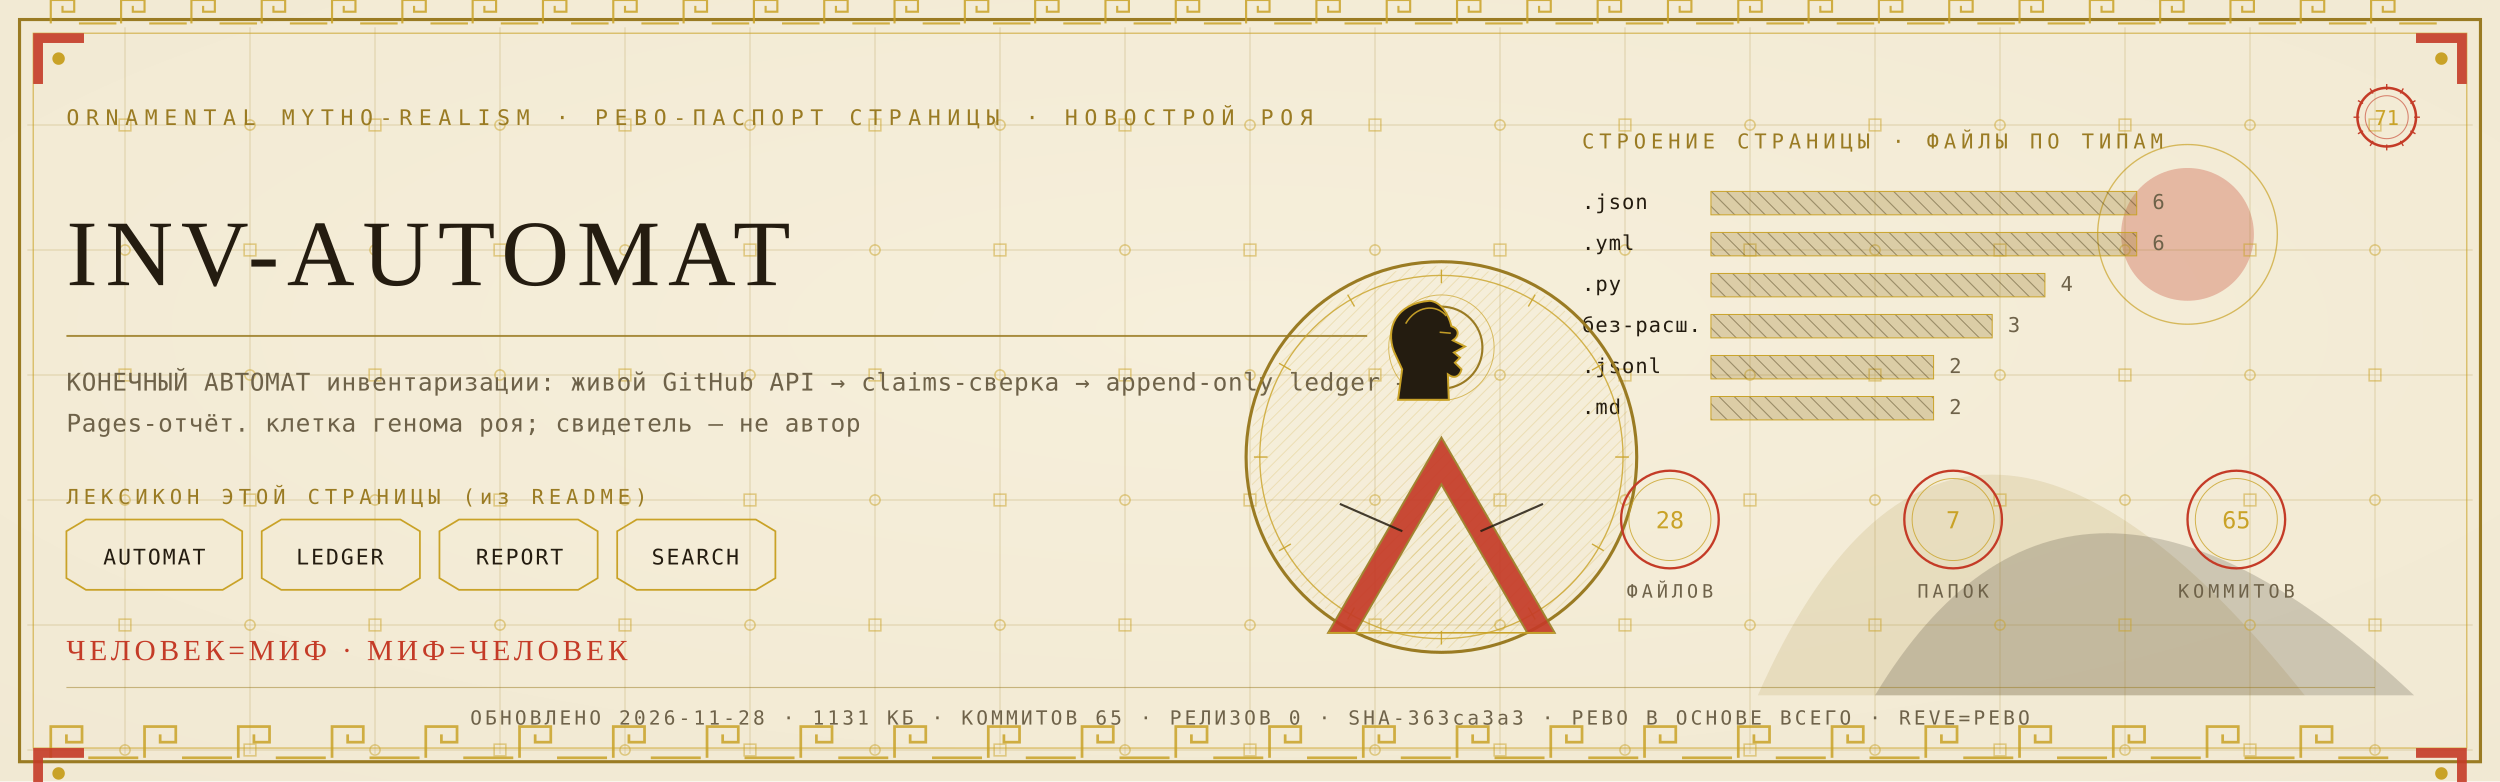
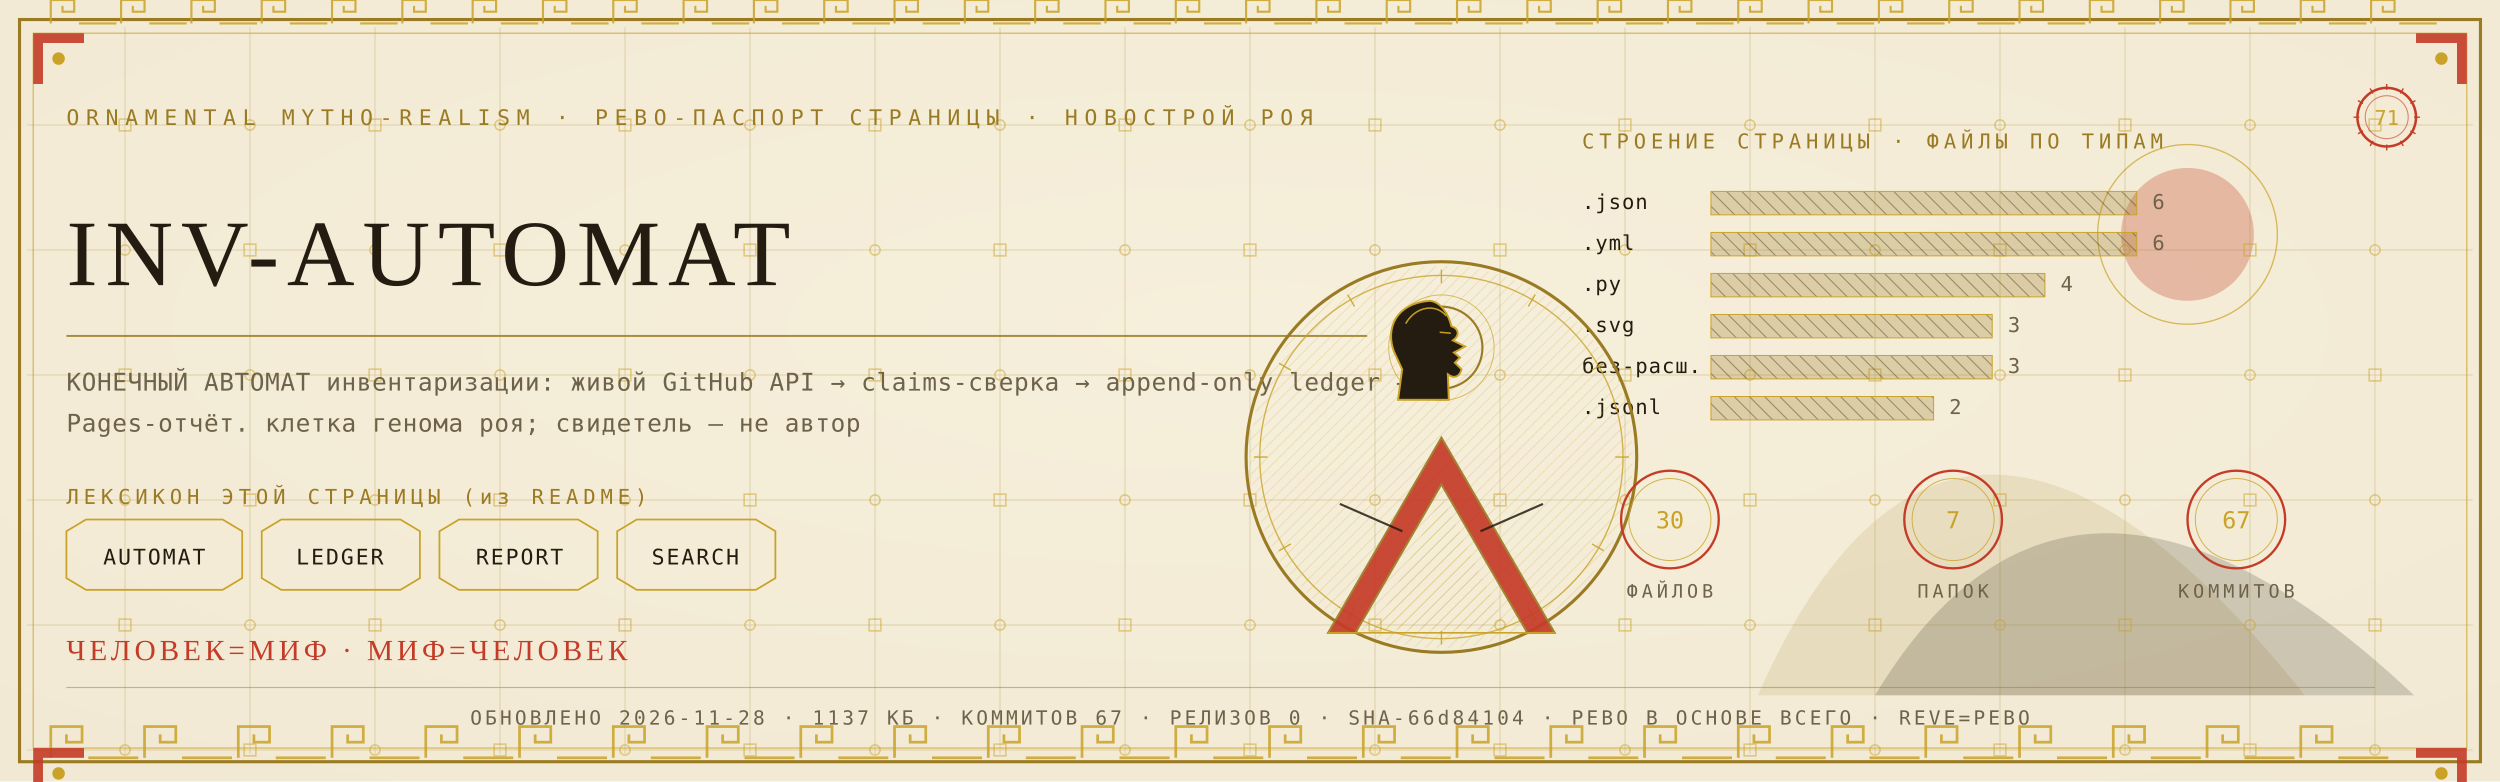
<svg xmlns="http://www.w3.org/2000/svg" viewBox="0 0 1280 400" width="1280" height="400">
  <defs>
    <radialGradient id="rp71" cx="0.5" cy="0.42" r="1.1">
      <stop offset="0" stop-color="#F6EFDC" />
      <stop offset="1" stop-color="#EFE6CF" />
    </radialGradient>
    <pattern id="hatchm" width="4.2" height="4.2" patternUnits="userSpaceOnUse" patternTransform="rotate(45)">
      <rect width="4.2" height="4.2" fill="none" />
      <line x1="0" y1="0" x2="0" y2="4.2" stroke="#C9A227" stroke-width="0.5" />
    </pattern>
    <pattern id="hatchv" width="5.5" height="5.5" patternUnits="userSpaceOnUse" patternTransform="rotate(-45)">
      <rect width="5.5" height="5.5" fill="none" />
      <line x1="0" y1="0" x2="0" y2="5.5" stroke="#241C10" stroke-width="0.5" />
    </pattern>
  </defs>
  <rect width="1280" height="400" fill="#EFE6CF" />
  <rect width="1280" height="400" fill="url(#rp71)" opacity="0.94" />
  <path d="M 900 356 Q 1000 130 1180 356 Z" fill="#9A7B23" opacity="0.14" />
  <path d="M 960 356 Q 1060 190 1236 356 Z" fill="#241C10" opacity="0.18" />
  <circle cx="1120" cy="120" r="34" fill="#C43B27" opacity="0.30" />
  <circle cx="1120" cy="120" r="46" fill="none" stroke="#C9A227" stroke-width="0.7" opacity="0.7" />
  <g stroke="#9A7B23" stroke-width="0.45" opacity="0.30">
    <line x1="64" y1="14" x2="64" y2="386" />
    <line x1="128" y1="14" x2="128" y2="386" />
    <line x1="192" y1="14" x2="192" y2="386" />
    <line x1="256" y1="14" x2="256" y2="386" />
    <line x1="320" y1="14" x2="320" y2="386" />
    <line x1="384" y1="14" x2="384" y2="386" />
    <line x1="448" y1="14" x2="448" y2="386" />
    <line x1="512" y1="14" x2="512" y2="386" />
    <line x1="576" y1="14" x2="576" y2="386" />
    <line x1="640" y1="14" x2="640" y2="386" />
    <line x1="704" y1="14" x2="704" y2="386" />
    <line x1="768" y1="14" x2="768" y2="386" />
    <line x1="832" y1="14" x2="832" y2="386" />
    <line x1="896" y1="14" x2="896" y2="386" />
    <line x1="960" y1="14" x2="960" y2="386" />
    <line x1="1024" y1="14" x2="1024" y2="386" />
    <line x1="1088" y1="14" x2="1088" y2="386" />
    <line x1="1152" y1="14" x2="1152" y2="386" />
    <line x1="1216" y1="14" x2="1216" y2="386" />
    <line x1="14" y1="64" x2="1266" y2="64" />
    <line x1="14" y1="128" x2="1266" y2="128" />
    <line x1="14" y1="192" x2="1266" y2="192" />
    <line x1="14" y1="256" x2="1266" y2="256" />
    <line x1="14" y1="320" x2="1266" y2="320" />
    <line x1="14" y1="384" x2="1266" y2="384" />
  </g>
  <g fill="none" stroke="#C9A227" stroke-width="0.8" opacity="0.5">
    <rect x="61" y="61" width="6" height="6" />
    <circle cx="64" cy="128" r="2.6" />
    <rect x="61" y="189" width="6" height="6" />
    <circle cx="64" cy="256" r="2.6" />
    <rect x="61" y="317" width="6" height="6" />
    <circle cx="64" cy="384" r="2.6" />
    <circle cx="128" cy="64" r="2.6" />
    <rect x="125" y="125" width="6" height="6" />
    <circle cx="128" cy="192" r="2.6" />
    <rect x="125" y="253" width="6" height="6" />
    <circle cx="128" cy="320" r="2.6" />
    <rect x="125" y="381" width="6" height="6" />
    <rect x="189" y="61" width="6" height="6" />
    <circle cx="192" cy="128" r="2.6" />
    <rect x="189" y="189" width="6" height="6" />
    <circle cx="192" cy="256" r="2.6" />
    <rect x="189" y="317" width="6" height="6" />
    <circle cx="192" cy="384" r="2.6" />
    <circle cx="256" cy="64" r="2.6" />
    <rect x="253" y="125" width="6" height="6" />
    <circle cx="256" cy="192" r="2.6" />
    <rect x="253" y="253" width="6" height="6" />
    <circle cx="256" cy="320" r="2.6" />
    <rect x="253" y="381" width="6" height="6" />
    <rect x="317" y="61" width="6" height="6" />
    <circle cx="320" cy="128" r="2.6" />
    <rect x="317" y="189" width="6" height="6" />
    <circle cx="320" cy="256" r="2.6" />
    <rect x="317" y="317" width="6" height="6" />
    <circle cx="320" cy="384" r="2.6" />
    <circle cx="384" cy="64" r="2.6" />
    <rect x="381" y="125" width="6" height="6" />
    <circle cx="384" cy="192" r="2.6" />
    <rect x="381" y="253" width="6" height="6" />
    <circle cx="384" cy="320" r="2.6" />
    <rect x="381" y="381" width="6" height="6" />
    <rect x="445" y="61" width="6" height="6" />
    <circle cx="448" cy="128" r="2.6" />
    <rect x="445" y="189" width="6" height="6" />
    <circle cx="448" cy="256" r="2.6" />
    <rect x="445" y="317" width="6" height="6" />
    <circle cx="448" cy="384" r="2.6" />
    <circle cx="512" cy="64" r="2.6" />
    <rect x="509" y="125" width="6" height="6" />
    <circle cx="512" cy="192" r="2.6" />
    <rect x="509" y="253" width="6" height="6" />
    <circle cx="512" cy="320" r="2.6" />
    <rect x="509" y="381" width="6" height="6" />
    <rect x="573" y="61" width="6" height="6" />
    <circle cx="576" cy="128" r="2.6" />
    <rect x="573" y="189" width="6" height="6" />
    <circle cx="576" cy="256" r="2.6" />
    <rect x="573" y="317" width="6" height="6" />
    <circle cx="576" cy="384" r="2.6" />
    <circle cx="640" cy="64" r="2.6" />
    <rect x="637" y="125" width="6" height="6" />
    <circle cx="640" cy="192" r="2.6" />
    <rect x="637" y="253" width="6" height="6" />
    <circle cx="640" cy="320" r="2.6" />
    <rect x="637" y="381" width="6" height="6" />
    <rect x="701" y="61" width="6" height="6" />
    <circle cx="704" cy="128" r="2.6" />
    <rect x="701" y="189" width="6" height="6" />
    <circle cx="704" cy="256" r="2.6" />
    <rect x="701" y="317" width="6" height="6" />
    <circle cx="704" cy="384" r="2.6" />
    <circle cx="768" cy="64" r="2.6" />
    <rect x="765" y="125" width="6" height="6" />
    <circle cx="768" cy="192" r="2.6" />
    <rect x="765" y="253" width="6" height="6" />
    <circle cx="768" cy="320" r="2.6" />
    <rect x="765" y="381" width="6" height="6" />
    <rect x="829" y="61" width="6" height="6" />
    <circle cx="832" cy="128" r="2.6" />
    <rect x="829" y="189" width="6" height="6" />
    <circle cx="832" cy="256" r="2.6" />
    <rect x="829" y="317" width="6" height="6" />
    <circle cx="832" cy="384" r="2.6" />
    <circle cx="896" cy="64" r="2.6" />
    <rect x="893" y="125" width="6" height="6" />
    <circle cx="896" cy="192" r="2.6" />
    <rect x="893" y="253" width="6" height="6" />
    <circle cx="896" cy="320" r="2.6" />
    <rect x="893" y="381" width="6" height="6" />
    <rect x="957" y="61" width="6" height="6" />
    <circle cx="960" cy="128" r="2.6" />
    <rect x="957" y="189" width="6" height="6" />
    <circle cx="960" cy="256" r="2.6" />
    <rect x="957" y="317" width="6" height="6" />
    <circle cx="960" cy="384" r="2.6" />
    <circle cx="1024" cy="64" r="2.6" />
    <rect x="1021" y="125" width="6" height="6" />
    <circle cx="1024" cy="192" r="2.6" />
    <rect x="1021" y="253" width="6" height="6" />
    <circle cx="1024" cy="320" r="2.6" />
    <rect x="1021" y="381" width="6" height="6" />
    <rect x="1085" y="61" width="6" height="6" />
    <circle cx="1088" cy="128" r="2.6" />
    <rect x="1085" y="189" width="6" height="6" />
    <circle cx="1088" cy="256" r="2.6" />
    <rect x="1085" y="317" width="6" height="6" />
    <circle cx="1088" cy="384" r="2.6" />
    <circle cx="1152" cy="64" r="2.6" />
    <rect x="1149" y="125" width="6" height="6" />
    <circle cx="1152" cy="192" r="2.6" />
    <rect x="1149" y="253" width="6" height="6" />
    <circle cx="1152" cy="320" r="2.6" />
    <rect x="1149" y="381" width="6" height="6" />
    <rect x="1213" y="61" width="6" height="6" />
    <circle cx="1216" cy="128" r="2.6" />
    <rect x="1213" y="189" width="6" height="6" />
    <circle cx="1216" cy="256" r="2.6" />
    <rect x="1213" y="317" width="6" height="6" />
    <circle cx="1216" cy="384" r="2.6" />
  </g>
  <rect x="10" y="10" width="1260" height="380" fill="none" stroke="#9A7B23" stroke-width="1.6" />
  <rect x="17" y="17" width="1246" height="366" fill="none" stroke="#C9A227" stroke-width="0.6" opacity="0.75" />
  <g fill="none" stroke="#C9A227" stroke-width="1.4" opacity="0.85">
    <path d="M 26 388 L 26 372 L 42 372 L 42 380.0 L 34.0 380.0 L 34.0 376.0" />
    <line x1="45.2" y1="388" x2="70.8" y2="388" />
    <path d="M 74 388 L 74 372 L 90 372 L 90 380.0 L 82.0 380.0 L 82.0 376.0" />
    <line x1="93.2" y1="388" x2="118.8" y2="388" />
    <path d="M 122 388 L 122 372 L 138 372 L 138 380.0 L 130.0 380.0 L 130.0 376.0" />
    <line x1="141.2" y1="388" x2="166.8" y2="388" />
    <path d="M 170 388 L 170 372 L 186 372 L 186 380.0 L 178.0 380.0 L 178.0 376.0" />
    <line x1="189.2" y1="388" x2="214.8" y2="388" />
    <path d="M 218 388 L 218 372 L 234 372 L 234 380.0 L 226.0 380.0 L 226.0 376.0" />
    <line x1="237.2" y1="388" x2="262.8" y2="388" />
    <path d="M 266 388 L 266 372 L 282 372 L 282 380.0 L 274.0 380.0 L 274.0 376.0" />
    <line x1="285.2" y1="388" x2="310.8" y2="388" />
    <path d="M 314 388 L 314 372 L 330 372 L 330 380.0 L 322.0 380.0 L 322.0 376.0" />
    <line x1="333.2" y1="388" x2="358.8" y2="388" />
    <path d="M 362 388 L 362 372 L 378 372 L 378 380.0 L 370.0 380.0 L 370.0 376.0" />
    <line x1="381.2" y1="388" x2="406.8" y2="388" />
    <path d="M 410 388 L 410 372 L 426 372 L 426 380.0 L 418.0 380.0 L 418.0 376.0" />
    <line x1="429.2" y1="388" x2="454.8" y2="388" />
    <path d="M 458 388 L 458 372 L 474 372 L 474 380.0 L 466.0 380.0 L 466.0 376.0" />
    <line x1="477.2" y1="388" x2="502.8" y2="388" />
    <path d="M 506 388 L 506 372 L 522 372 L 522 380.0 L 514.0 380.0 L 514.0 376.0" />
    <line x1="525.2" y1="388" x2="550.8" y2="388" />
    <path d="M 554 388 L 554 372 L 570 372 L 570 380.0 L 562.0 380.0 L 562.0 376.0" />
    <line x1="573.2" y1="388" x2="598.8" y2="388" />
    <path d="M 602 388 L 602 372 L 618 372 L 618 380.0 L 610.0 380.0 L 610.0 376.0" />
    <line x1="621.2" y1="388" x2="646.8" y2="388" />
    <path d="M 650 388 L 650 372 L 666 372 L 666 380.0 L 658.0 380.0 L 658.0 376.0" />
    <line x1="669.2" y1="388" x2="694.8" y2="388" />
    <path d="M 698 388 L 698 372 L 714 372 L 714 380.0 L 706.0 380.0 L 706.0 376.0" />
    <line x1="717.2" y1="388" x2="742.8" y2="388" />
    <path d="M 746 388 L 746 372 L 762 372 L 762 380.0 L 754.0 380.0 L 754.0 376.0" />
    <line x1="765.2" y1="388" x2="790.8" y2="388" />
    <path d="M 794 388 L 794 372 L 810 372 L 810 380.0 L 802.0 380.0 L 802.0 376.0" />
    <line x1="813.2" y1="388" x2="838.8" y2="388" />
    <path d="M 842 388 L 842 372 L 858 372 L 858 380.0 L 850.0 380.0 L 850.0 376.0" />
    <line x1="861.2" y1="388" x2="886.8" y2="388" />
    <path d="M 890 388 L 890 372 L 906 372 L 906 380.0 L 898.0 380.0 L 898.0 376.0" />
    <line x1="909.2" y1="388" x2="934.8" y2="388" />
    <path d="M 938 388 L 938 372 L 954 372 L 954 380.0 L 946.0 380.0 L 946.0 376.0" />
    <line x1="957.2" y1="388" x2="982.8" y2="388" />
    <path d="M 986 388 L 986 372 L 1002 372 L 1002 380.0 L 994.0 380.0 L 994.0 376.0" />
    <line x1="1005.2" y1="388" x2="1030.8" y2="388" />
    <path d="M 1034 388 L 1034 372 L 1050 372 L 1050 380.0 L 1042.0 380.0 L 1042.0 376.0" />
    <line x1="1053.2" y1="388" x2="1078.8" y2="388" />
    <path d="M 1082 388 L 1082 372 L 1098 372 L 1098 380.0 L 1090.0 380.0 L 1090.0 376.0" />
    <line x1="1101.2" y1="388" x2="1126.8" y2="388" />
    <path d="M 1130 388 L 1130 372 L 1146 372 L 1146 380.0 L 1138.0 380.0 L 1138.0 376.0" />
    <line x1="1149.2" y1="388" x2="1174.8" y2="388" />
    <path d="M 1178 388 L 1178 372 L 1194 372 L 1194 380.0 L 1186.0 380.0 L 1186.0 376.0" />
    <line x1="1197.2" y1="388" x2="1222.8" y2="388" />
  </g>
  <g fill="none" stroke="#C9A227" stroke-width="1.1" opacity="0.85">
    <path d="M 26 12 L 26 0 L 38 0 L 38 6.0 L 32.0 6.0 L 32.0 3.0" />
    <line x1="40.4" y1="12" x2="59.6" y2="12" />
    <path d="M 62 12 L 62 0 L 74 0 L 74 6.0 L 68.0 6.0 L 68.0 3.0" />
    <line x1="76.4" y1="12" x2="95.6" y2="12" />
    <path d="M 98 12 L 98 0 L 110 0 L 110 6.0 L 104.0 6.0 L 104.0 3.0" />
    <line x1="112.4" y1="12" x2="131.6" y2="12" />
    <path d="M 134 12 L 134 0 L 146 0 L 146 6.0 L 140.0 6.0 L 140.0 3.0" />
    <line x1="148.4" y1="12" x2="167.6" y2="12" />
    <path d="M 170 12 L 170 0 L 182 0 L 182 6.0 L 176.0 6.0 L 176.0 3.0" />
    <line x1="184.4" y1="12" x2="203.6" y2="12" />
    <path d="M 206 12 L 206 0 L 218 0 L 218 6.0 L 212.0 6.0 L 212.0 3.0" />
    <line x1="220.4" y1="12" x2="239.6" y2="12" />
    <path d="M 242 12 L 242 0 L 254 0 L 254 6.0 L 248.0 6.0 L 248.0 3.0" />
    <line x1="256.4" y1="12" x2="275.6" y2="12" />
    <path d="M 278 12 L 278 0 L 290 0 L 290 6.0 L 284.0 6.0 L 284.0 3.0" />
    <line x1="292.4" y1="12" x2="311.6" y2="12" />
    <path d="M 314 12 L 314 0 L 326 0 L 326 6.0 L 320.0 6.0 L 320.0 3.0" />
    <line x1="328.4" y1="12" x2="347.6" y2="12" />
    <path d="M 350 12 L 350 0 L 362 0 L 362 6.0 L 356.0 6.0 L 356.0 3.0" />
    <line x1="364.4" y1="12" x2="383.6" y2="12" />
    <path d="M 386 12 L 386 0 L 398 0 L 398 6.0 L 392.0 6.0 L 392.0 3.0" />
    <line x1="400.4" y1="12" x2="419.6" y2="12" />
    <path d="M 422 12 L 422 0 L 434 0 L 434 6.0 L 428.0 6.0 L 428.0 3.0" />
    <line x1="436.4" y1="12" x2="455.6" y2="12" />
    <path d="M 458 12 L 458 0 L 470 0 L 470 6.0 L 464.0 6.0 L 464.0 3.0" />
    <line x1="472.4" y1="12" x2="491.6" y2="12" />
    <path d="M 494 12 L 494 0 L 506 0 L 506 6.0 L 500.0 6.0 L 500.0 3.0" />
    <line x1="508.4" y1="12" x2="527.6" y2="12" />
    <path d="M 530 12 L 530 0 L 542 0 L 542 6.0 L 536.0 6.0 L 536.0 3.0" />
    <line x1="544.4" y1="12" x2="563.6" y2="12" />
    <path d="M 566 12 L 566 0 L 578 0 L 578 6.0 L 572.0 6.0 L 572.0 3.0" />
    <line x1="580.4" y1="12" x2="599.6" y2="12" />
    <path d="M 602 12 L 602 0 L 614 0 L 614 6.0 L 608.0 6.0 L 608.0 3.0" />
    <line x1="616.4" y1="12" x2="635.6" y2="12" />
    <path d="M 638 12 L 638 0 L 650 0 L 650 6.0 L 644.0 6.0 L 644.0 3.0" />
    <line x1="652.4" y1="12" x2="671.6" y2="12" />
    <path d="M 674 12 L 674 0 L 686 0 L 686 6.0 L 680.0 6.0 L 680.0 3.0" />
    <line x1="688.4" y1="12" x2="707.6" y2="12" />
    <path d="M 710 12 L 710 0 L 722 0 L 722 6.0 L 716.0 6.0 L 716.0 3.0" />
    <line x1="724.4" y1="12" x2="743.6" y2="12" />
    <path d="M 746 12 L 746 0 L 758 0 L 758 6.0 L 752.0 6.0 L 752.0 3.0" />
    <line x1="760.4" y1="12" x2="779.6" y2="12" />
    <path d="M 782 12 L 782 0 L 794 0 L 794 6.0 L 788.0 6.0 L 788.0 3.0" />
    <line x1="796.4" y1="12" x2="815.6" y2="12" />
    <path d="M 818 12 L 818 0 L 830 0 L 830 6.0 L 824.0 6.0 L 824.0 3.0" />
    <line x1="832.4" y1="12" x2="851.6" y2="12" />
    <path d="M 854 12 L 854 0 L 866 0 L 866 6.0 L 860.0 6.0 L 860.0 3.0" />
    <line x1="868.4" y1="12" x2="887.6" y2="12" />
    <path d="M 890 12 L 890 0 L 902 0 L 902 6.0 L 896.0 6.0 L 896.0 3.0" />
    <line x1="904.4" y1="12" x2="923.6" y2="12" />
    <path d="M 926 12 L 926 0 L 938 0 L 938 6.0 L 932.0 6.0 L 932.0 3.0" />
    <line x1="940.4" y1="12" x2="959.6" y2="12" />
    <path d="M 962 12 L 962 0 L 974 0 L 974 6.0 L 968.0 6.0 L 968.0 3.0" />
    <line x1="976.4" y1="12" x2="995.6" y2="12" />
    <path d="M 998 12 L 998 0 L 1010 0 L 1010 6.0 L 1004.0 6.0 L 1004.0 3.0" />
    <line x1="1012.4" y1="12" x2="1031.6" y2="12" />
    <path d="M 1034 12 L 1034 0 L 1046 0 L 1046 6.0 L 1040.0 6.0 L 1040.0 3.0" />
    <line x1="1048.4" y1="12" x2="1067.6" y2="12" />
    <path d="M 1070 12 L 1070 0 L 1082 0 L 1082 6.0 L 1076.0 6.0 L 1076.0 3.0" />
    <line x1="1084.4" y1="12" x2="1103.6" y2="12" />
    <path d="M 1106 12 L 1106 0 L 1118 0 L 1118 6.0 L 1112.0 6.0 L 1112.0 3.0" />
    <line x1="1120.4" y1="12" x2="1139.6" y2="12" />
    <path d="M 1142 12 L 1142 0 L 1154 0 L 1154 6.0 L 1148.0 6.0 L 1148.0 3.0" />
    <line x1="1156.4" y1="12" x2="1175.6" y2="12" />
    <path d="M 1178 12 L 1178 0 L 1190 0 L 1190 6.0 L 1184.0 6.0 L 1184.0 3.0" />
    <line x1="1192.4" y1="12" x2="1211.6" y2="12" />
    <path d="M 1214 12 L 1214 0 L 1226 0 L 1226 6.0 L 1220.0 6.0 L 1220.0 3.0" />
    <line x1="1228.4" y1="12" x2="1247.6" y2="12" />
  </g>
  <g transform="translate(17,17) scale(1,1)">
    <path d="M 0 0 L 26 0 L 26 5 L 5 5 L 5 26 L 0 26 Z" fill="#C43B27" opacity="0.9" />
    <circle cx="13" cy="13" r="3.2" fill="#C9A227" />
  </g>
  <g transform="translate(1263,17) scale(-1,1)">
    <path d="M 0 0 L 26 0 L 26 5 L 5 5 L 5 26 L 0 26 Z" fill="#C43B27" opacity="0.9" />
    <circle cx="13" cy="13" r="3.2" fill="#C9A227" />
  </g>
  <g transform="translate(17,383) scale(1,1)">
    <path d="M 0 0 L 26 0 L 26 5 L 5 5 L 5 26 L 0 26 Z" fill="#C43B27" opacity="0.9" />
    <circle cx="13" cy="13" r="3.2" fill="#C9A227" />
  </g>
  <g transform="translate(1263,383) scale(-1,1)">
    <path d="M 0 0 L 26 0 L 26 5 L 5 5 L 5 26 L 0 26 Z" fill="#C43B27" opacity="0.9" />
    <circle cx="13" cy="13" r="3.2" fill="#C9A227" />
  </g>
  <text x="34" y="64" font-family="'Cascadia Mono', ui-monospace, Consolas, monospace" font-size="11" fill="#9A7B23" letter-spacing="3.4">ORNAMENTAL MYTHO-REALISM · РЕВО-ПАСПОРТ СТРАНИЦЫ · НОВОСТРОЙ РОЯ</text>
  <g transform="translate(1222,60)">
    <circle r="15" fill="none" stroke="#C43B27" stroke-width="1.3" />
    <circle r="11" fill="none" stroke="#C43B27" stroke-width="0.55" opacity="0.6" />
    <text y="4" text-anchor="middle" font-family="'Cascadia Mono', ui-monospace, Consolas, monospace" font-size="10.5" fill="#C9A227">71</text>
    <g stroke="#C43B27" stroke-width="0.7">
      <line x1="0" y1="-17" x2="0" y2="-14" transform="rotate(0)" />
      <line x1="0" y1="-17" x2="0" y2="-14" transform="rotate(30)" />
      <line x1="0" y1="-17" x2="0" y2="-14" transform="rotate(60)" />
      <line x1="0" y1="-17" x2="0" y2="-14" transform="rotate(90)" />
      <line x1="0" y1="-17" x2="0" y2="-14" transform="rotate(120)" />
      <line x1="0" y1="-17" x2="0" y2="-14" transform="rotate(150)" />
      <line x1="0" y1="-17" x2="0" y2="-14" transform="rotate(180)" />
      <line x1="0" y1="-17" x2="0" y2="-14" transform="rotate(210)" />
      <line x1="0" y1="-17" x2="0" y2="-14" transform="rotate(240)" />
      <line x1="0" y1="-17" x2="0" y2="-14" transform="rotate(270)" />
      <line x1="0" y1="-17" x2="0" y2="-14" transform="rotate(300)" />
      <line x1="0" y1="-17" x2="0" y2="-14" transform="rotate(330)" />
    </g>
  </g>
  <text x="34" y="146" font-family="Georgia, 'Times New Roman', serif" font-size="48.0" fill="#241C10" letter-spacing="4">INV-AUTOMAT</text>
  <line x1="34" y1="172" x2="700" y2="172" stroke="#9A7B23" stroke-width="1" opacity="0.85" />
  <text x="34" y="200" font-family="'Cascadia Mono', ui-monospace, Consolas, monospace" font-size="12.5" fill="#6E6249" letter-spacing="0.3">КОНЕЧНЫЙ АВТОМАТ инвентаризации: живой GitHub API → claims-сверка → append-only ledger →</text>
  <text x="34" y="221" font-family="'Cascadia Mono', ui-monospace, Consolas, monospace" font-size="12.5" fill="#6E6249" letter-spacing="0.3">Pages-отчёт. клетка генома роя; свидетель — не автор</text>
  <text x="34" y="258" font-family="'Cascadia Mono', ui-monospace, Consolas, monospace" font-size="10.5" fill="#9A7B23" letter-spacing="2.5">ЛЕКСИКОН ЭТОЙ СТРАНИЦЫ (из README)</text>
  <path d="M 34 272 L 44 266 L 114 266 L 124 272 L 124 296 L 114 302 L 44 302 L 34 296 Z" fill="none" stroke="#C9A227" stroke-width="0.9" />
  <text x="79" y="289" text-anchor="middle" font-family="'Cascadia Mono', ui-monospace, Consolas, monospace" font-size="11" fill="#241C10" letter-spacing="1">AUTOMAT</text>
  <path d="M 134 272 L 144 266 L 205 266 L 215 272 L 215 296 L 205 302 L 144 302 L 134 296 Z" fill="none" stroke="#C9A227" stroke-width="0.9" />
  <text x="174" y="289" text-anchor="middle" font-family="'Cascadia Mono', ui-monospace, Consolas, monospace" font-size="11" fill="#241C10" letter-spacing="1">LEDGER</text>
  <path d="M 225 272 L 235 266 L 296 266 L 306 272 L 306 296 L 296 302 L 235 302 L 225 296 Z" fill="none" stroke="#C9A227" stroke-width="0.9" />
  <text x="266" y="289" text-anchor="middle" font-family="'Cascadia Mono', ui-monospace, Consolas, monospace" font-size="11" fill="#241C10" letter-spacing="1">REPORT</text>
  <path d="M 316 272 L 326 266 L 387 266 L 397 272 L 397 296 L 387 302 L 326 302 L 316 296 Z" fill="none" stroke="#C9A227" stroke-width="0.9" />
  <text x="356" y="289" text-anchor="middle" font-family="'Cascadia Mono', ui-monospace, Consolas, monospace" font-size="11" fill="#241C10" letter-spacing="1">SEARCH</text>
  <text x="810" y="76" font-family="'Cascadia Mono', ui-monospace, Consolas, monospace" font-size="10.5" fill="#9A7B23" letter-spacing="2.5">СТРОЕНИЕ СТРАНИЦЫ · ФАЙЛЫ ПО ТИПАМ</text>
  <text x="810" y="107" font-family="'Cascadia Mono', ui-monospace, Consolas, monospace" font-size="10.5" fill="#241C10" letter-spacing="0.5">.json</text>
  <rect x="876" y="98" width="218" height="12" fill="url(#hatchv)" opacity="0.9" />
  <rect x="876" y="98" width="218" height="12" fill="#9A7B23" opacity="0.28" />
  <rect x="876" y="98" width="218" height="12" fill="none" stroke="#C9A227" stroke-width="0.5" />
  <text x="1102" y="107" font-family="'Cascadia Mono', ui-monospace, Consolas, monospace" font-size="10.5" fill="#6E6249">6</text>
  <text x="810" y="128" font-family="'Cascadia Mono', ui-monospace, Consolas, monospace" font-size="10.5" fill="#241C10" letter-spacing="0.5">.yml</text>
  <rect x="876" y="119" width="218" height="12" fill="url(#hatchv)" opacity="0.9" />
  <rect x="876" y="119" width="218" height="12" fill="#9A7B23" opacity="0.28" />
  <rect x="876" y="119" width="218" height="12" fill="none" stroke="#C9A227" stroke-width="0.5" />
  <text x="1102" y="128" font-family="'Cascadia Mono', ui-monospace, Consolas, monospace" font-size="10.5" fill="#6E6249">6</text>
  <text x="810" y="149" font-family="'Cascadia Mono', ui-monospace, Consolas, monospace" font-size="10.5" fill="#241C10" letter-spacing="0.5">.py</text>
  <rect x="876" y="140" width="171" height="12" fill="url(#hatchv)" opacity="0.9" />
  <rect x="876" y="140" width="171" height="12" fill="#9A7B23" opacity="0.28" />
  <rect x="876" y="140" width="171" height="12" fill="none" stroke="#C9A227" stroke-width="0.5" />
  <text x="1055" y="149" font-family="'Cascadia Mono', ui-monospace, Consolas, monospace" font-size="10.5" fill="#6E6249">4</text>
-   <text x="810" y="170" font-family="'Cascadia Mono', ui-monospace, Consolas, monospace" font-size="10.5" fill="#241C10" letter-spacing="0.5">без-расш.</text>
+   <text x="810" y="170" font-family="'Cascadia Mono', ui-monospace, Consolas, monospace" font-size="10.5" fill="#241C10" letter-spacing="0.5">.svg</text>
  <rect x="876" y="161" width="144" height="12" fill="url(#hatchv)" opacity="0.9" />
  <rect x="876" y="161" width="144" height="12" fill="#9A7B23" opacity="0.28" />
  <rect x="876" y="161" width="144" height="12" fill="none" stroke="#C9A227" stroke-width="0.5" />
  <text x="1028" y="170" font-family="'Cascadia Mono', ui-monospace, Consolas, monospace" font-size="10.5" fill="#6E6249">3</text>
-   <text x="810" y="191" font-family="'Cascadia Mono', ui-monospace, Consolas, monospace" font-size="10.5" fill="#241C10" letter-spacing="0.5">.jsonl</text>
-   <rect x="876" y="182" width="114" height="12" fill="url(#hatchv)" opacity="0.9" />
-   <rect x="876" y="182" width="114" height="12" fill="#9A7B23" opacity="0.28" />
-   <rect x="876" y="182" width="114" height="12" fill="none" stroke="#C9A227" stroke-width="0.5" />
-   <text x="998" y="191" font-family="'Cascadia Mono', ui-monospace, Consolas, monospace" font-size="10.5" fill="#6E6249">2</text>
-   <text x="810" y="212" font-family="'Cascadia Mono', ui-monospace, Consolas, monospace" font-size="10.5" fill="#241C10" letter-spacing="0.5">.md</text>
+   <text x="810" y="191" font-family="'Cascadia Mono', ui-monospace, Consolas, monospace" font-size="10.5" fill="#241C10" letter-spacing="0.5">без-расш.</text>
+   <rect x="876" y="182" width="144" height="12" fill="url(#hatchv)" opacity="0.9" />
+   <rect x="876" y="182" width="144" height="12" fill="#9A7B23" opacity="0.28" />
+   <rect x="876" y="182" width="144" height="12" fill="none" stroke="#C9A227" stroke-width="0.5" />
+   <text x="1028" y="191" font-family="'Cascadia Mono', ui-monospace, Consolas, monospace" font-size="10.5" fill="#6E6249">3</text>
+   <text x="810" y="212" font-family="'Cascadia Mono', ui-monospace, Consolas, monospace" font-size="10.5" fill="#241C10" letter-spacing="0.5">.jsonl</text>
  <rect x="876" y="203" width="114" height="12" fill="url(#hatchv)" opacity="0.9" />
  <rect x="876" y="203" width="114" height="12" fill="#9A7B23" opacity="0.28" />
  <rect x="876" y="203" width="114" height="12" fill="none" stroke="#C9A227" stroke-width="0.5" />
  <text x="998" y="212" font-family="'Cascadia Mono', ui-monospace, Consolas, monospace" font-size="10.5" fill="#6E6249">2</text>
  <g transform="translate(738,234)">
    <circle r="100" fill="none" stroke="#9A7B23" stroke-width="1.6" />
    <circle r="93" fill="none" stroke="#C9A227" stroke-width="0.7" opacity="0.8" />
    <circle r="98" fill="url(#hatchm)" opacity="0.4" />
    <g stroke="#C9A227" stroke-width="0.7" opacity="0.9">
      <line x1="0" y1="-96" x2="0" y2="-89" transform="rotate(0)" />
      <line x1="0" y1="-96" x2="0" y2="-89" transform="rotate(30)" />
      <line x1="0" y1="-96" x2="0" y2="-89" transform="rotate(60)" />
      <line x1="0" y1="-96" x2="0" y2="-89" transform="rotate(90)" />
      <line x1="0" y1="-96" x2="0" y2="-89" transform="rotate(120)" />
      <line x1="0" y1="-96" x2="0" y2="-89" transform="rotate(150)" />
      <line x1="0" y1="-96" x2="0" y2="-89" transform="rotate(180)" />
      <line x1="0" y1="-96" x2="0" y2="-89" transform="rotate(210)" />
      <line x1="0" y1="-96" x2="0" y2="-89" transform="rotate(240)" />
      <line x1="0" y1="-96" x2="0" y2="-89" transform="rotate(270)" />
      <line x1="0" y1="-96" x2="0" y2="-89" transform="rotate(300)" />
      <line x1="0" y1="-96" x2="0" y2="-89" transform="rotate(330)" />
    </g>
    <circle cy="-56" r="21" fill="none" stroke="#9A7B23" stroke-width="1.1" />
    <circle cy="-56" r="27" fill="none" stroke="#C9A227" stroke-width="0.5" opacity="0.7" />
    <path d="M -6.0 -80.0 C -23.5 -78.7 -28.7 -65.7 -24.3 -54.0 L -20.1 -44.9 L -22.2 -29.3 L 3.8 -29.3 L 3.3 -42.3 C 6.9 -39.7 9.5 -41.5 10.3 -44.9 L 6.9 -48.3 L 9.5 -50.9 L 6.4 -53.5 L 12.1 -56.6 L 5.9 -59.7 C 9.5 -62.3 9.0 -65.7 5.1 -67.0 C 3.8 -72.7 -0.1 -79.5 -6.0 -80.0 Z" fill="#241C10" stroke="#C9A227" stroke-width="1.0" />
    <g fill="none" stroke="#C9A227" stroke-width="0.8" opacity="0.95">
      <path d="M -18.3 -68.3 C -13.1 -77.4 -2.7 -78.7 2.5 -72.2" />
      <path d="M -0.9 -63.9 L 4.8 -63.4" />
    </g>
    <path d="M -58.0 90.0 L 0 -10.0 L 58.0 90.0 L 44.0 90.0 L 0 14.0 L -44.0 90.0 Z" fill="#C43B27" opacity="0.92" stroke="#9A7B23" stroke-width="1.0" />
    <path d="M -34.0 88.0 L 0 20.0 L 34.0 88.0" fill="url(#hatchm)" opacity="0.5" stroke="none" />
    <path d="M -58.0 90.0 L 58.0 90.0" fill="none" stroke="#C9A227" stroke-width="0.8" />
    <path d="M -52.0 24.0 L -20.0 38.0" fill="none" stroke="#241C10" stroke-width="1.1" opacity="0.85" />
    <path d="M 52.0 24.0 L 20.0 38.0" fill="none" stroke="#241C10" stroke-width="1.1" opacity="0.85" />
  </g>
  <g transform="translate(855,266)">
    <circle r="25" fill="none" stroke="#C43B27" stroke-width="1.2" />
    <circle r="21" fill="none" stroke="#C9A227" stroke-width="0.5" opacity="0.8" />
-     <text y="4.5" text-anchor="middle" font-family="'Cascadia Mono', ui-monospace, Consolas, monospace" font-size="12" fill="#C9A227">28</text>
+     <text y="4.5" text-anchor="middle" font-family="'Cascadia Mono', ui-monospace, Consolas, monospace" font-size="12" fill="#C9A227">30</text>
    <text y="40" text-anchor="middle" font-family="'Cascadia Mono', ui-monospace, Consolas, monospace" font-size="9.5" fill="#6E6249" letter-spacing="2">ФАЙЛОВ</text>
  </g>
  <g transform="translate(1000,266)">
    <circle r="25" fill="none" stroke="#C43B27" stroke-width="1.2" />
    <circle r="21" fill="none" stroke="#C9A227" stroke-width="0.5" opacity="0.8" />
    <text y="4.5" text-anchor="middle" font-family="'Cascadia Mono', ui-monospace, Consolas, monospace" font-size="12" fill="#C9A227">7</text>
    <text y="40" text-anchor="middle" font-family="'Cascadia Mono', ui-monospace, Consolas, monospace" font-size="9.5" fill="#6E6249" letter-spacing="2">ПАПОК</text>
  </g>
  <g transform="translate(1145,266)">
    <circle r="25" fill="none" stroke="#C43B27" stroke-width="1.2" />
    <circle r="21" fill="none" stroke="#C9A227" stroke-width="0.5" opacity="0.8" />
-     <text y="4.5" text-anchor="middle" font-family="'Cascadia Mono', ui-monospace, Consolas, monospace" font-size="12" fill="#C9A227">65</text>
+     <text y="4.5" text-anchor="middle" font-family="'Cascadia Mono', ui-monospace, Consolas, monospace" font-size="12" fill="#C9A227">67</text>
    <text y="40" text-anchor="middle" font-family="'Cascadia Mono', ui-monospace, Consolas, monospace" font-size="9.5" fill="#6E6249" letter-spacing="2">КОММИТОВ</text>
  </g>
  <text x="34" y="338" font-family="Georgia, 'Times New Roman', serif" font-size="15" fill="#C43B27" letter-spacing="2">ЧЕЛОВЕК=МИФ · МИФ=ЧЕЛОВЕК</text>
  <line x1="34" y1="352" x2="1216" y2="352" stroke="#9A7B23" stroke-width="0.6" opacity="0.5" />
-   <text x="640" y="371" text-anchor="middle" font-family="'Cascadia Mono', ui-monospace, Consolas, monospace" font-size="10" fill="#6E6249" letter-spacing="1.6">ОБНОВЛЕНО 2026-11-28 · 1131 КБ · КОММИТОВ 65 · РЕЛИЗОВ 0 · SHA-363ca3a3 · РЕВО В ОСНОВЕ ВСЕГО · REVE=РЕВО</text>
+   <text x="640" y="371" text-anchor="middle" font-family="'Cascadia Mono', ui-monospace, Consolas, monospace" font-size="10" fill="#6E6249" letter-spacing="1.6">ОБНОВЛЕНО 2026-11-28 · 1137 КБ · КОММИТОВ 67 · РЕЛИЗОВ 0 · SHA-66d84104 · РЕВО В ОСНОВЕ ВСЕГО · REVE=РЕВО</text>
</svg>
